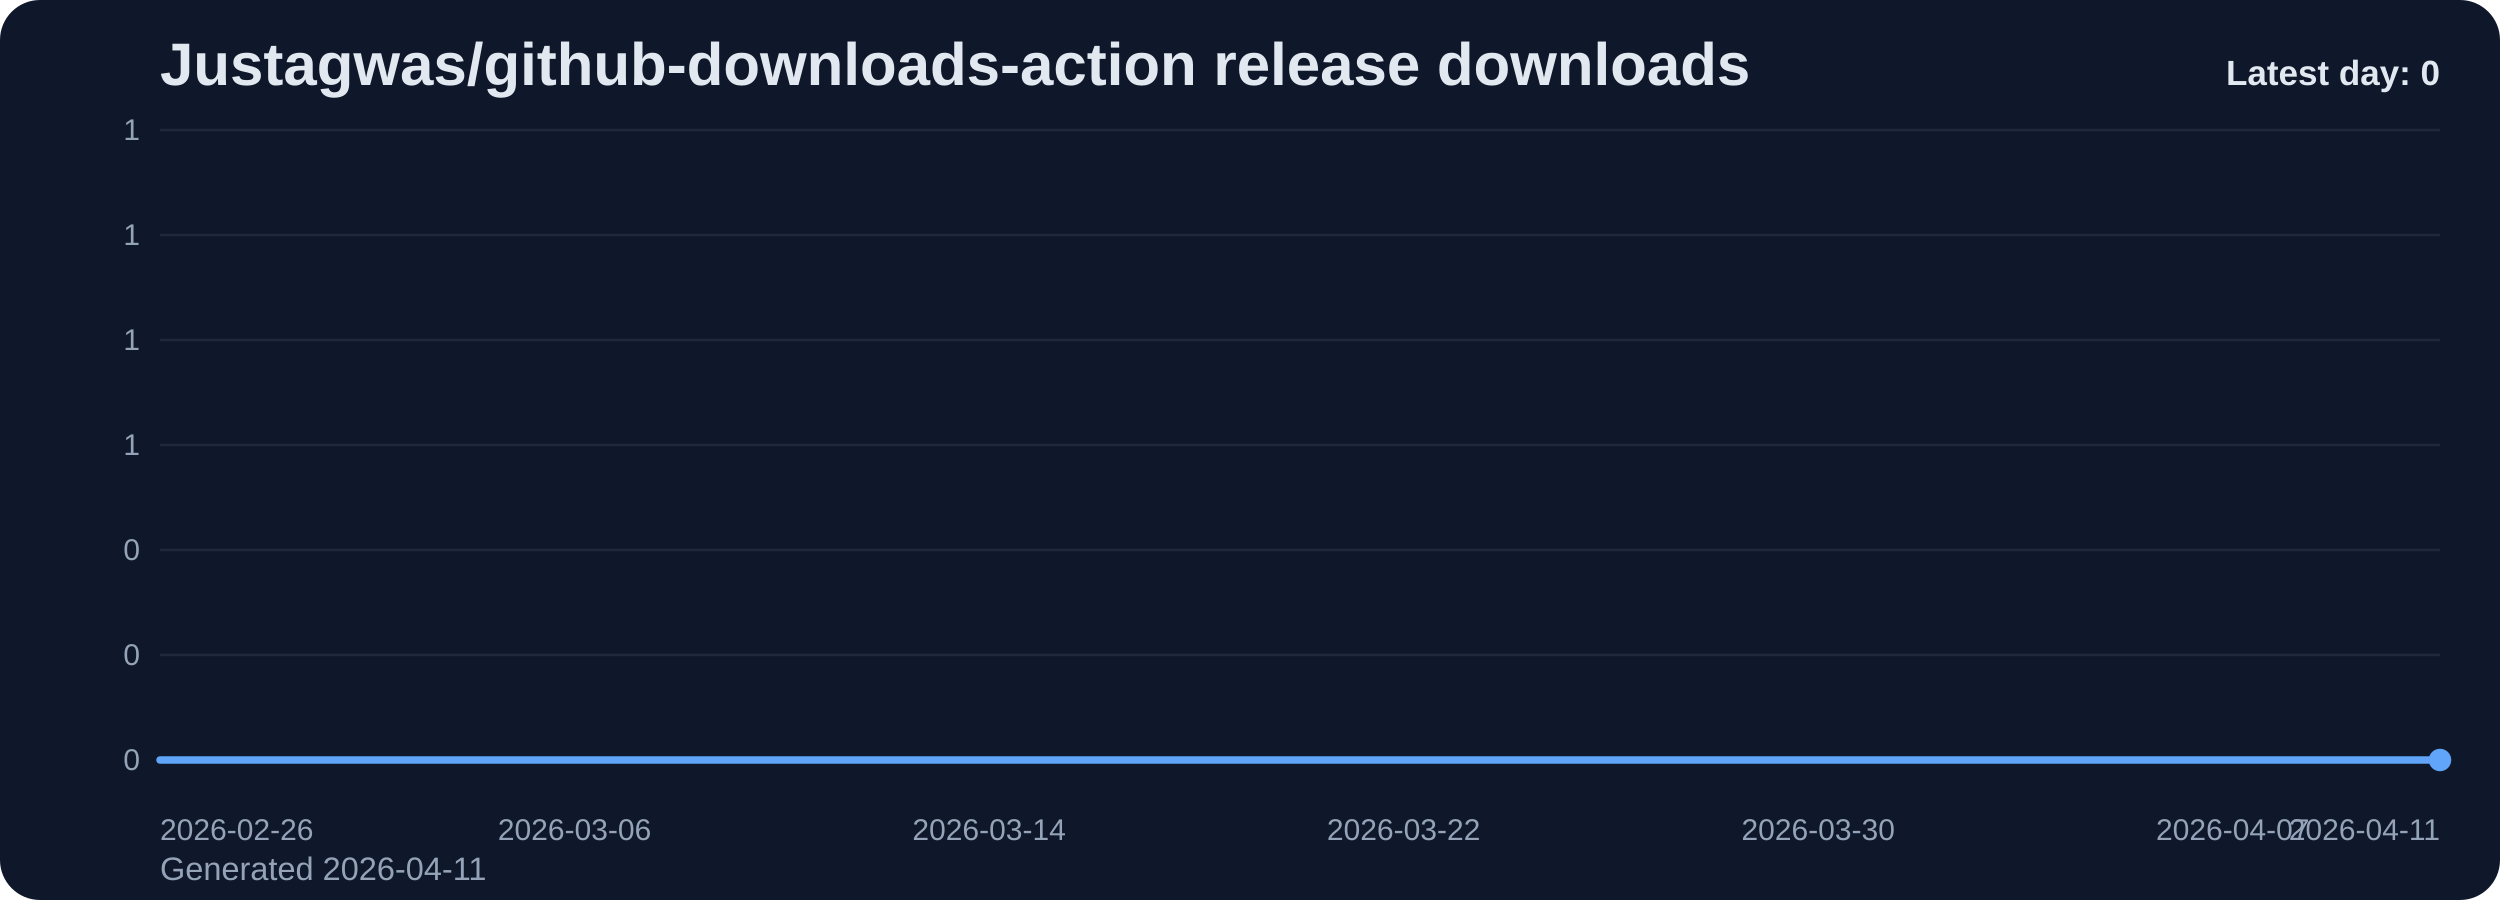
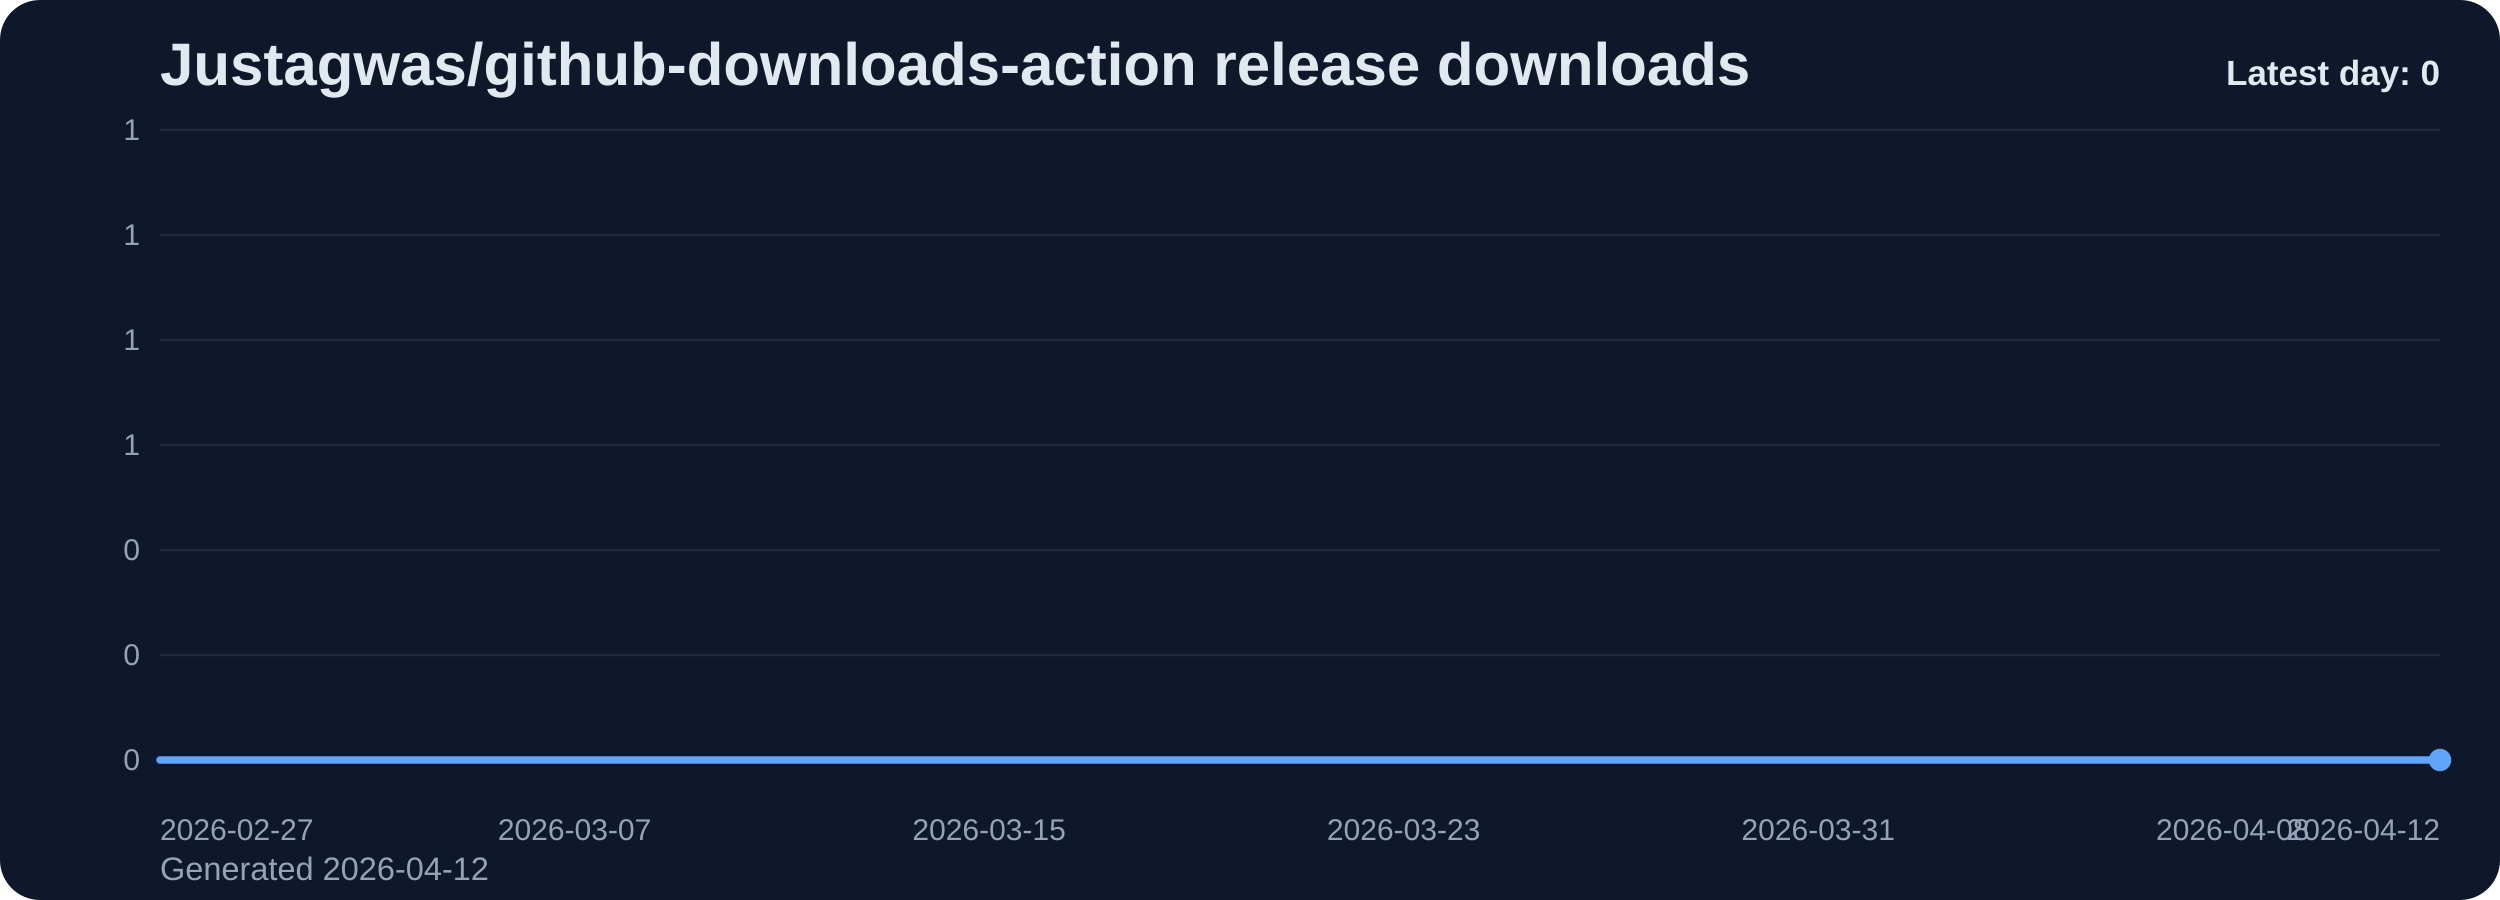
<svg xmlns="http://www.w3.org/2000/svg" viewBox="0 0 1000 360" role="img" aria-label="Justagwas/github-downloads-action release downloads chart">
  <defs>
    <linearGradient id="fill-daily-slate" x1="0" y1="0" x2="0" y2="1">
      <stop offset="0%" stop-color="#60a5fa" stop-opacity="0.32" />
      <stop offset="100%" stop-color="#60a5fa" stop-opacity="0.05" />
    </linearGradient>
    <style>
      .bg { fill: #0f172a; }
      .title { font: 700 24px Arial, sans-serif; fill: #e2e8f0; }
      .sub { font: 400 13px Arial, sans-serif; fill: #94a3b8; }
      .grid { stroke: #1e293b; stroke-width: 1; }
      .axis { font: 400 12px Arial, sans-serif; fill: #94a3b8; }
      .line { fill: none; stroke: #60a5fa; stroke-width: 3; stroke-linecap: round; stroke-linejoin: round; }
      .dot { fill: #60a5fa; }
      .value { font: 600 11px Arial, sans-serif; fill: #cbd5e1; }
      .latest { font: 700 14px Arial, sans-serif; fill: #e2e8f0; }
    </style>
  </defs>
  <rect class="bg" x="0" y="0" width="1000" height="360" rx="16" />
  <text class="title" x="64" y="34">Justagwas/github-downloads-action release downloads</text>
-   <text class="sub" x="64" y="352">Generated 2026-04-11</text>
+   <text class="sub" x="64" y="352">Generated 2026-04-12</text>
  <line x1="64" y1="52.00" x2="976" y2="52.00" class="grid" />
  <text x="56" y="56.00" text-anchor="end" class="axis">1</text>
  <line x1="64" y1="94.00" x2="976" y2="94.00" class="grid" />
  <text x="56" y="98.00" text-anchor="end" class="axis">1</text>
  <line x1="64" y1="136.00" x2="976" y2="136.00" class="grid" />
  <text x="56" y="140.00" text-anchor="end" class="axis">1</text>
  <line x1="64" y1="178.00" x2="976" y2="178.00" class="grid" />
  <text x="56" y="182.00" text-anchor="end" class="axis">1</text>
  <line x1="64" y1="220.00" x2="976" y2="220.00" class="grid" />
  <text x="56" y="224.00" text-anchor="end" class="axis">0</text>
  <line x1="64" y1="262.00" x2="976" y2="262.00" class="grid" />
  <text x="56" y="266.00" text-anchor="end" class="axis">0</text>
  <line x1="64" y1="304.00" x2="976" y2="304.00" class="grid" />
  <text x="56" y="308.00" text-anchor="end" class="axis">0</text>
  <path d="M 64.00 304 L 64.00 304.00 L 84.73 304.00 L 105.45 304.00 L 126.18 304.00 L 146.91 304.00 L 167.64 304.00 L 188.36 304.00 L 209.09 304.00 L 229.82 304.00 L 250.55 304.00 L 271.27 304.00 L 292.00 304.00 L 312.73 304.00 L 333.45 304.00 L 354.18 304.00 L 374.91 304.00 L 395.64 304.00 L 416.36 304.00 L 437.09 304.00 L 457.82 304.00 L 478.55 304.00 L 499.27 304.00 L 520.00 304.00 L 540.73 304.00 L 561.45 304.00 L 582.18 304.00 L 602.91 304.00 L 623.64 304.00 L 644.36 304.00 L 665.09 304.00 L 685.82 304.00 L 706.55 304.00 L 727.27 304.00 L 748.00 304.00 L 768.73 304.00 L 789.45 304.00 L 810.18 304.00 L 830.91 304.00 L 851.64 304.00 L 872.36 304.00 L 893.09 304.00 L 913.82 304.00 L 934.55 304.00 L 955.27 304.00 L 976.00 304.00 L 976.00 304 Z" fill="url(#fill-daily-slate)" />
  <polyline class="line" points="64.00,304.00 84.73,304.00 105.45,304.00 126.18,304.00 146.91,304.00 167.64,304.00 188.36,304.00 209.09,304.00 229.82,304.00 250.55,304.00 271.27,304.00 292.00,304.00 312.73,304.00 333.45,304.00 354.18,304.00 374.91,304.00 395.64,304.00 416.36,304.00 437.09,304.00 457.82,304.00 478.55,304.00 499.27,304.00 520.00,304.00 540.73,304.00 561.45,304.00 582.18,304.00 602.91,304.00 623.64,304.00 644.36,304.00 665.09,304.00 685.82,304.00 706.55,304.00 727.27,304.00 748.00,304.00 768.73,304.00 789.45,304.00 810.18,304.00 830.91,304.00 851.64,304.00 872.36,304.00 893.09,304.00 913.82,304.00 934.55,304.00 955.27,304.00 976.00,304.00" />
  <circle class="dot" cx="976.00" cy="304.00" r="4.5" />
-   <text class="axis" x="64.00" y="336" text-anchor="start">2026-02-26</text>
-   <text class="axis" x="229.82" y="336" text-anchor="middle">2026-03-06</text>
-   <text class="axis" x="395.64" y="336" text-anchor="middle">2026-03-14</text>
-   <text class="axis" x="561.45" y="336" text-anchor="middle">2026-03-22</text>
-   <text class="axis" x="727.27" y="336" text-anchor="middle">2026-03-30</text>
-   <text class="axis" x="893.09" y="336" text-anchor="middle">2026-04-07</text>
-   <text class="axis" x="976.00" y="336" text-anchor="end">2026-04-11</text>
+   <text class="axis" x="64.00" y="336" text-anchor="start">2026-02-27</text>
+   <text class="axis" x="229.82" y="336" text-anchor="middle">2026-03-07</text>
+   <text class="axis" x="395.64" y="336" text-anchor="middle">2026-03-15</text>
+   <text class="axis" x="561.45" y="336" text-anchor="middle">2026-03-23</text>
+   <text class="axis" x="727.27" y="336" text-anchor="middle">2026-03-31</text>
+   <text class="axis" x="893.09" y="336" text-anchor="middle">2026-04-08</text>
+   <text class="axis" x="976.00" y="336" text-anchor="end">2026-04-12</text>
  <text class="latest" x="976" y="34" text-anchor="end">Latest day: 0</text>
</svg>
